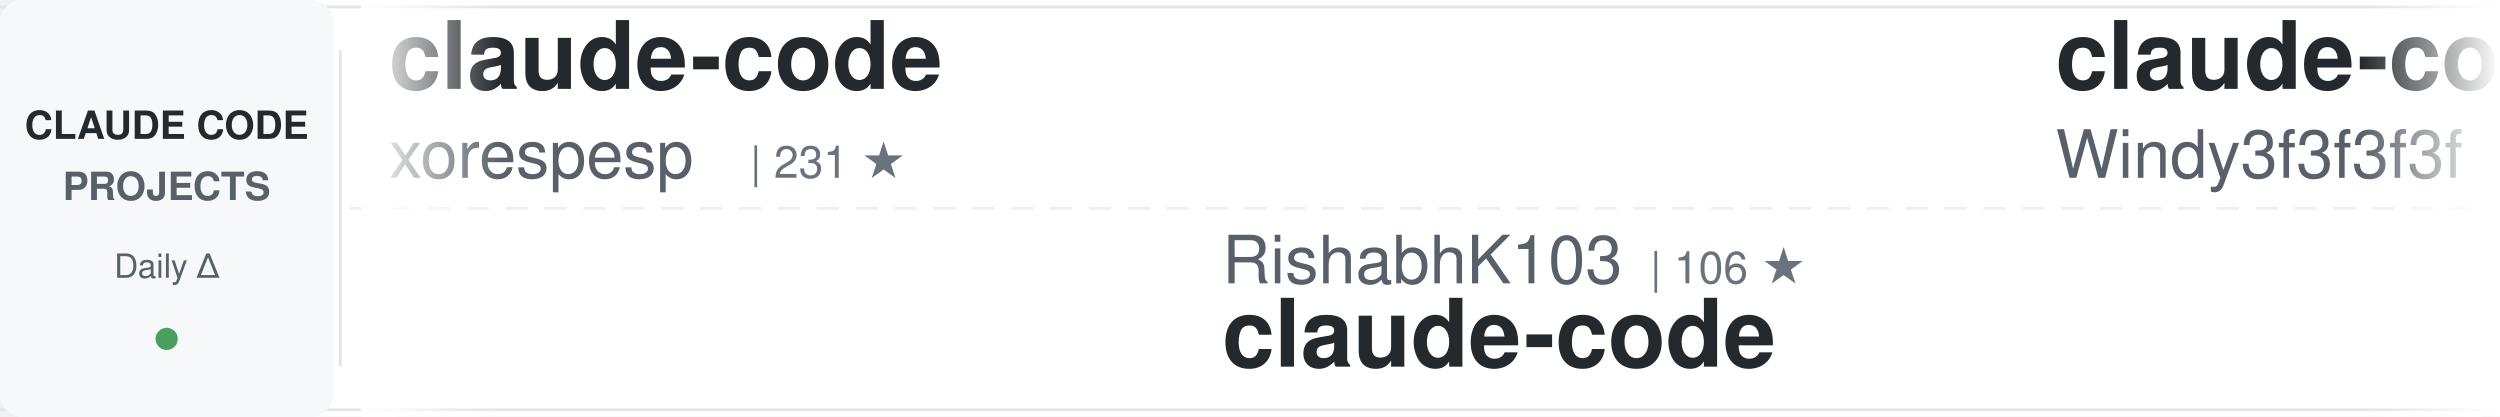
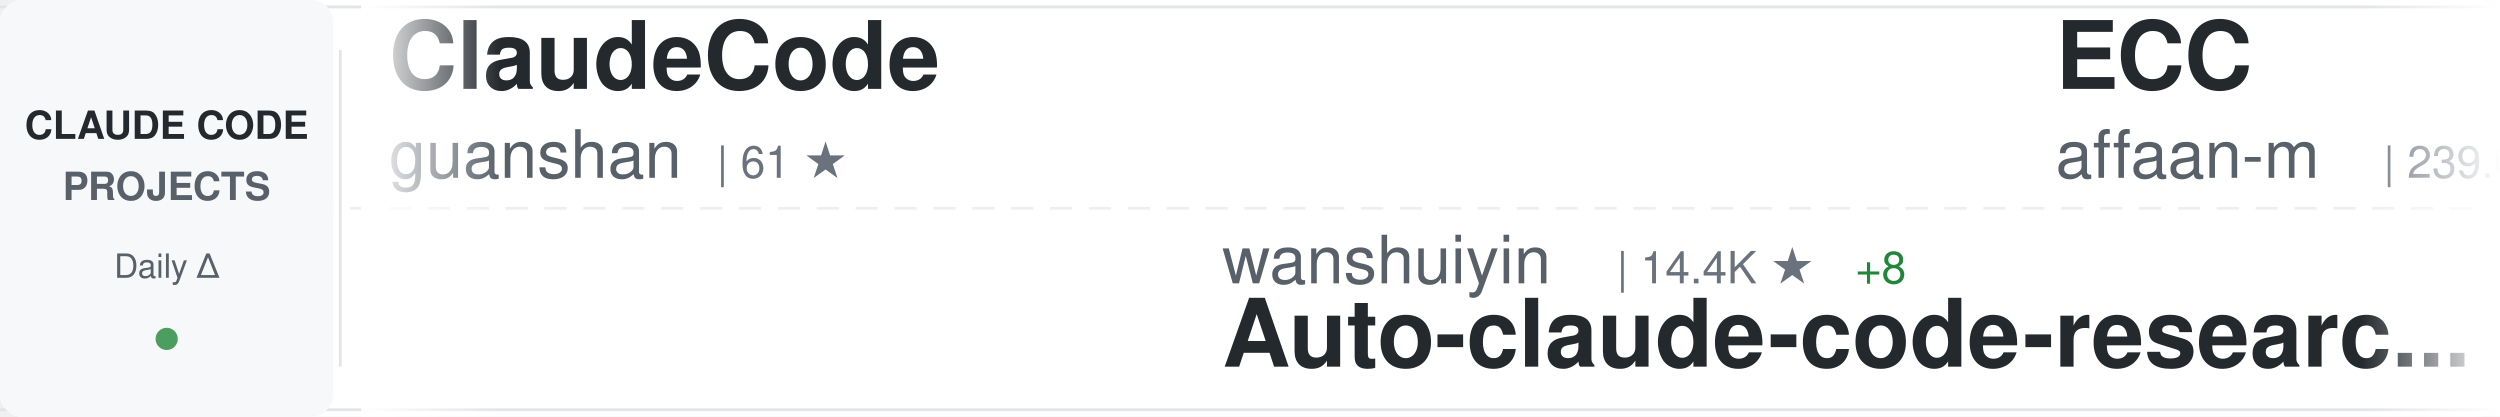
<svg xmlns="http://www.w3.org/2000/svg" width="900" height="150">
  <defs>
    <linearGradient id="awesomeLeftFade" x1="0%" y1="0%" x2="100%" y2="0%">
      <stop offset="0%" style="stop-color:#ffffff;stop-opacity:1" />
      <stop offset="100%" style="stop-color:#ffffff;stop-opacity:0" />
    </linearGradient>
    <linearGradient id="awesomeRightFade" x1="0%" y1="0%" x2="100%" y2="0%">
      <stop offset="0%" style="stop-color:#ffffff;stop-opacity:0" />
      <stop offset="100%" style="stop-color:#ffffff;stop-opacity:1" />
    </linearGradient>
  </defs>
  <rect width="900" height="150" fill="#ffffff" rx="8" />
  <rect x="0" y="2" width="900" height="1" fill="#e1e4e8" />
  <rect x="0" y="147" width="900" height="1" fill="#e1e4e8" />
  <line x1="0" y1="75" x2="900" y2="75" stroke="#e1e4e8" stroke-width="1" stroke-dasharray="8 6" opacity="0.6" />
  <rect x="0" y="0" width="120" height="150" fill="#f6f8fa" rx="8" />
  <text x="60" y="50" font-family="-apple-system, BlinkMacSystemFont, 'Segoe UI', Helvetica, Arial, sans-serif" font-size="14" font-weight="600" fill="#24292e" text-anchor="middle">CLAUDE CODE</text>
  <text x="60" y="72" font-family="-apple-system, BlinkMacSystemFont, 'Segoe UI', Helvetica, Arial, sans-serif" font-size="14" font-weight="600" fill="#586069" text-anchor="middle">PROJECTS</text>
  <text x="60" y="100" font-family="-apple-system, BlinkMacSystemFont, 'Segoe UI', Helvetica, Arial, sans-serif" font-size="12" font-weight="500" fill="#586069" text-anchor="middle">Daily Δ</text>
  <circle cx="60" cy="122" r="4" fill="#22863a" opacity="0.8" />
  <rect x="122" y="18" width="1" height="114" fill="#e1e4e8" />
  <clipPath id="awesomeTickerClip">
    <rect x="130" y="0" width="770" height="150" />
  </clipPath>
  <g clip-path="url(#awesomeTickerClip)">
    <g id="awesomeTickerItems">
      <animateTransform attributeName="transform" attributeType="XML" type="translate" from="0 0" to="-3000 0" dur="54s" repeatCount="indefinite" />
      <g transform="translate(0, 0)">
-         <text x="140" y="32" font-family="-apple-system, BlinkMacSystemFont, 'Segoe UI', Helvetica, Arial, sans-serif" font-size="34" font-weight="600" fill="#24292e">claude-code</text>
-         <text x="140" y="64" font-family="-apple-system, BlinkMacSystemFont, 'Segoe UI', Helvetica, Arial, sans-serif" font-size="24" font-weight="400" fill="#586069">xorespesp</text>
-         <text x="270" y="64" font-family="-apple-system, BlinkMacSystemFont, 'Segoe UI', Helvetica, Arial, sans-serif" font-size="16" font-weight="500" fill="#6a737d">| 231 ★</text>
+         <text x="140" y="32" font-family="-apple-system, BlinkMacSystemFont, 'Segoe UI', Helvetica, Arial, sans-serif" font-size="34" font-weight="600" fill="#24292e">ClaudeCode</text>
+         <text x="140" y="64" font-family="-apple-system, BlinkMacSystemFont, 'Segoe UI', Helvetica, Arial, sans-serif" font-size="24" font-weight="400" fill="#586069">guanshan</text>
+         <text x="258" y="64" font-family="-apple-system, BlinkMacSystemFont, 'Segoe UI', Helvetica, Arial, sans-serif" font-size="16" font-weight="500" fill="#6a737d">| 61 ★</text>
      </g>
      <g transform="translate(300, 0)">
-         <text x="140" y="102" font-family="-apple-system, BlinkMacSystemFont, 'Segoe UI', Helvetica, Arial, sans-serif" font-size="24" font-weight="400" fill="#586069">RishabhK103</text>
-         <text x="294" y="102" font-family="-apple-system, BlinkMacSystemFont, 'Segoe UI', Helvetica, Arial, sans-serif" font-size="16" font-weight="500" fill="#6a737d">| 106 ★</text>
+         <text x="140" y="102" font-family="-apple-system, BlinkMacSystemFont, 'Segoe UI', Helvetica, Arial, sans-serif" font-size="24" font-weight="400" fill="#586069">wanshuiyin</text>
+         <text x="282" y="102" font-family="-apple-system, BlinkMacSystemFont, 'Segoe UI', Helvetica, Arial, sans-serif" font-size="16" font-weight="500" fill="#6a737d">| 14.4K ★</text>
+         <text x="368" y="102" font-family="-apple-system, BlinkMacSystemFont, 'Segoe UI', Helvetica, Arial, sans-serif" font-size="16" font-weight="500" fill="#22863a"> +8</text>
+         <text x="140" y="132" font-family="-apple-system, BlinkMacSystemFont, 'Segoe UI', Helvetica, Arial, sans-serif" font-size="34" font-weight="600" fill="#24292e">Auto-claude-code-researc...</text>
+       </g>
+       <g transform="translate(600, 0)">
+         <text x="140" y="32" font-family="-apple-system, BlinkMacSystemFont, 'Segoe UI', Helvetica, Arial, sans-serif" font-size="34" font-weight="600" fill="#24292e">ECC</text>
+         <text x="140" y="64" font-family="-apple-system, BlinkMacSystemFont, 'Segoe UI', Helvetica, Arial, sans-serif" font-size="24" font-weight="400" fill="#586069">affaan-m</text>
+         <text x="258" y="64" font-family="-apple-system, BlinkMacSystemFont, 'Segoe UI', Helvetica, Arial, sans-serif" font-size="16" font-weight="500" fill="#6a737d">| 239.0K ★</text>
+         <text x="353" y="64" font-family="-apple-system, BlinkMacSystemFont, 'Segoe UI', Helvetica, Arial, sans-serif" font-size="16" font-weight="500" fill="#22863a"> +66</text>
+       </g>
+       <g transform="translate(900, 0)">
+         <text x="140" y="102" font-family="-apple-system, BlinkMacSystemFont, 'Segoe UI', Helvetica, Arial, sans-serif" font-size="24" font-weight="400" fill="#586069">T-Lab-CUHKSZ</text>
+         <text x="306" y="102" font-family="-apple-system, BlinkMacSystemFont, 'Segoe UI', Helvetica, Arial, sans-serif" font-size="16" font-weight="500" fill="#6a737d">| 328 ★</text>
        <text x="140" y="132" font-family="-apple-system, BlinkMacSystemFont, 'Segoe UI', Helvetica, Arial, sans-serif" font-size="34" font-weight="600" fill="#24292e">claude-code</text>
      </g>
-       <g transform="translate(600, 0)">
-         <text x="140" y="32" font-family="-apple-system, BlinkMacSystemFont, 'Segoe UI', Helvetica, Arial, sans-serif" font-size="34" font-weight="600" fill="#24292e">claude-code-from-scratch</text>
-         <text x="140" y="64" font-family="-apple-system, BlinkMacSystemFont, 'Segoe UI', Helvetica, Arial, sans-serif" font-size="24" font-weight="400" fill="#586069">Windy3f3f3f3f</text>
-         <text x="318" y="64" font-family="-apple-system, BlinkMacSystemFont, 'Segoe UI', Helvetica, Arial, sans-serif" font-size="16" font-weight="500" fill="#6a737d">| 2.5K ★</text>
-         <text x="395" y="64" font-family="-apple-system, BlinkMacSystemFont, 'Segoe UI', Helvetica, Arial, sans-serif" font-size="16" font-weight="500" fill="#22863a"> +1</text>
-       </g>
-       <g transform="translate(900, 0)">
-         <text x="140" y="102" font-family="-apple-system, BlinkMacSystemFont, 'Segoe UI', Helvetica, Arial, sans-serif" font-size="24" font-weight="400" fill="#586069">nicedreamzapp</text>
-         <text x="318" y="102" font-family="-apple-system, BlinkMacSystemFont, 'Segoe UI', Helvetica, Arial, sans-serif" font-size="16" font-weight="500" fill="#6a737d">| 3.2K ★</text>
-         <text x="395" y="102" font-family="-apple-system, BlinkMacSystemFont, 'Segoe UI', Helvetica, Arial, sans-serif" font-size="16" font-weight="500" fill="#22863a"> +1</text>
-         <text x="140" y="132" font-family="-apple-system, BlinkMacSystemFont, 'Segoe UI', Helvetica, Arial, sans-serif" font-size="34" font-weight="600" fill="#24292e">claude-code-local</text>
-       </g>
      <g transform="translate(1200, 0)">
-         <text x="140" y="32" font-family="-apple-system, BlinkMacSystemFont, 'Segoe UI', Helvetica, Arial, sans-serif" font-size="34" font-weight="600" fill="#24292e">claude-code-book</text>
-         <text x="140" y="64" font-family="-apple-system, BlinkMacSystemFont, 'Segoe UI', Helvetica, Arial, sans-serif" font-size="24" font-weight="400" fill="#586069">lintsinghua</text>
-         <text x="294" y="64" font-family="-apple-system, BlinkMacSystemFont, 'Segoe UI', Helvetica, Arial, sans-serif" font-size="16" font-weight="500" fill="#6a737d">| 4.1K ★</text>
-         <text x="371" y="64" font-family="-apple-system, BlinkMacSystemFont, 'Segoe UI', Helvetica, Arial, sans-serif" font-size="16" font-weight="500" fill="#22863a"> +1</text>
+         <text x="140" y="32" font-family="-apple-system, BlinkMacSystemFont, 'Segoe UI', Helvetica, Arial, sans-serif" font-size="34" font-weight="600" fill="#24292e">claude-code</text>
+         <text x="140" y="64" font-family="-apple-system, BlinkMacSystemFont, 'Segoe UI', Helvetica, Arial, sans-serif" font-size="24" font-weight="400" fill="#586069">freestylefly</text>
+         <text x="306" y="64" font-family="-apple-system, BlinkMacSystemFont, 'Segoe UI', Helvetica, Arial, sans-serif" font-size="16" font-weight="500" fill="#6a737d">| 128 ★</text>
      </g>
      <g transform="translate(1500, 0)">
-         <text x="140" y="102" font-family="-apple-system, BlinkMacSystemFont, 'Segoe UI', Helvetica, Arial, sans-serif" font-size="24" font-weight="400" fill="#586069">fuergaosi233</text>
-         <text x="306" y="102" font-family="-apple-system, BlinkMacSystemFont, 'Segoe UI', Helvetica, Arial, sans-serif" font-size="16" font-weight="500" fill="#6a737d">| 2.8K ★</text>
-         <text x="140" y="132" font-family="-apple-system, BlinkMacSystemFont, 'Segoe UI', Helvetica, Arial, sans-serif" font-size="34" font-weight="600" fill="#24292e">claude-code-proxy</text>
+         <text x="140" y="102" font-family="-apple-system, BlinkMacSystemFont, 'Segoe UI', Helvetica, Arial, sans-serif" font-size="24" font-weight="400" fill="#586069">luyao618</text>
+         <text x="258" y="102" font-family="-apple-system, BlinkMacSystemFont, 'Segoe UI', Helvetica, Arial, sans-serif" font-size="16" font-weight="500" fill="#6a737d">| 1.7K ★</text>
+         <text x="335" y="102" font-family="-apple-system, BlinkMacSystemFont, 'Segoe UI', Helvetica, Arial, sans-serif" font-size="16" font-weight="500" fill="#22863a"> +1</text>
+         <text x="140" y="132" font-family="-apple-system, BlinkMacSystemFont, 'Segoe UI', Helvetica, Arial, sans-serif" font-size="34" font-weight="600" fill="#24292e">Claude-Code-Source-Study</text>
      </g>
      <g transform="translate(1800, 0)">
-         <text x="140" y="32" font-family="-apple-system, BlinkMacSystemFont, 'Segoe UI', Helvetica, Arial, sans-serif" font-size="34" font-weight="600" fill="#24292e">my-claude-code-setup</text>
-         <text x="140" y="64" font-family="-apple-system, BlinkMacSystemFont, 'Segoe UI', Helvetica, Arial, sans-serif" font-size="24" font-weight="400" fill="#586069">centminmod</text>
-         <text x="282" y="64" font-family="-apple-system, BlinkMacSystemFont, 'Segoe UI', Helvetica, Arial, sans-serif" font-size="16" font-weight="500" fill="#6a737d">| 2.6K ★</text>
-         <text x="359" y="64" font-family="-apple-system, BlinkMacSystemFont, 'Segoe UI', Helvetica, Arial, sans-serif" font-size="16" font-weight="500" fill="#22863a"> +4</text>
+         <text x="140" y="32" font-family="-apple-system, BlinkMacSystemFont, 'Segoe UI', Helvetica, Arial, sans-serif" font-size="34" font-weight="600" fill="#24292e">oh-my-claudecode</text>
+         <text x="140" y="64" font-family="-apple-system, BlinkMacSystemFont, 'Segoe UI', Helvetica, Arial, sans-serif" font-size="24" font-weight="400" fill="#586069">Yeachan-Heo</text>
+         <text x="294" y="64" font-family="-apple-system, BlinkMacSystemFont, 'Segoe UI', Helvetica, Arial, sans-serif" font-size="16" font-weight="500" fill="#6a737d">| 38.5K ★</text>
+         <text x="380" y="64" font-family="-apple-system, BlinkMacSystemFont, 'Segoe UI', Helvetica, Arial, sans-serif" font-size="16" font-weight="500" fill="#22863a"> +2</text>
      </g>
      <g transform="translate(2100, 0)">
-         <text x="140" y="102" font-family="-apple-system, BlinkMacSystemFont, 'Segoe UI', Helvetica, Arial, sans-serif" font-size="24" font-weight="400" fill="#586069">repowise-dev</text>
-         <text x="306" y="102" font-family="-apple-system, BlinkMacSystemFont, 'Segoe UI', Helvetica, Arial, sans-serif" font-size="16" font-weight="500" fill="#6a737d">| 1.2K ★</text>
-         <text x="140" y="132" font-family="-apple-system, BlinkMacSystemFont, 'Segoe UI', Helvetica, Arial, sans-serif" font-size="34" font-weight="600" fill="#24292e">claude-code-prompts</text>
+         <text x="140" y="102" font-family="-apple-system, BlinkMacSystemFont, 'Segoe UI', Helvetica, Arial, sans-serif" font-size="24" font-weight="400" fill="#586069">https-deeplearning-ai</text>
+         <text x="414" y="102" font-family="-apple-system, BlinkMacSystemFont, 'Segoe UI', Helvetica, Arial, sans-serif" font-size="16" font-weight="500" fill="#6a737d">| 540 ★</text>
+         <text x="140" y="132" font-family="-apple-system, BlinkMacSystemFont, 'Segoe UI', Helvetica, Arial, sans-serif" font-size="34" font-weight="600" fill="#24292e">sc-claude-code-files</text>
      </g>
      <g transform="translate(2400, 0)">
-         <text x="140" y="32" font-family="-apple-system, BlinkMacSystemFont, 'Segoe UI', Helvetica, Arial, sans-serif" font-size="34" font-weight="600" fill="#24292e">claude-code-source-code-...</text>
-         <text x="140" y="64" font-family="-apple-system, BlinkMacSystemFont, 'Segoe UI', Helvetica, Arial, sans-serif" font-size="24" font-weight="400" fill="#586069">ghuntley</text>
-         <text x="258" y="64" font-family="-apple-system, BlinkMacSystemFont, 'Segoe UI', Helvetica, Arial, sans-serif" font-size="16" font-weight="500" fill="#6a737d">| 989 ★</text>
+         <text x="140" y="32" font-family="-apple-system, BlinkMacSystemFont, 'Segoe UI', Helvetica, Arial, sans-serif" font-size="34" font-weight="600" fill="#24292e">collection-claude-code-s...</text>
+         <text x="140" y="64" font-family="-apple-system, BlinkMacSystemFont, 'Segoe UI', Helvetica, Arial, sans-serif" font-size="24" font-weight="400" fill="#586069">chauncygu</text>
+         <text x="270" y="64" font-family="-apple-system, BlinkMacSystemFont, 'Segoe UI', Helvetica, Arial, sans-serif" font-size="16" font-weight="500" fill="#6a737d">| 2.8K ★</text>
      </g>
      <g transform="translate(2700, 0)">
-         <text x="140" y="102" font-family="-apple-system, BlinkMacSystemFont, 'Segoe UI', Helvetica, Arial, sans-serif" font-size="24" font-weight="400" fill="#586069">https-deeplearning-ai</text>
-         <text x="414" y="102" font-family="-apple-system, BlinkMacSystemFont, 'Segoe UI', Helvetica, Arial, sans-serif" font-size="16" font-weight="500" fill="#6a737d">| 540 ★</text>
-         <text x="482" y="102" font-family="-apple-system, BlinkMacSystemFont, 'Segoe UI', Helvetica, Arial, sans-serif" font-size="16" font-weight="500" fill="#22863a"> +1</text>
-         <text x="140" y="132" font-family="-apple-system, BlinkMacSystemFont, 'Segoe UI', Helvetica, Arial, sans-serif" font-size="34" font-weight="600" fill="#24292e">sc-claude-code-files</text>
+         <text x="140" y="102" font-family="-apple-system, BlinkMacSystemFont, 'Segoe UI', Helvetica, Arial, sans-serif" font-size="24" font-weight="400" fill="#586069">disler</text>
+         <text x="234" y="102" font-family="-apple-system, BlinkMacSystemFont, 'Segoe UI', Helvetica, Arial, sans-serif" font-size="16" font-weight="500" fill="#6a737d">| 3.9K ★</text>
+         <text x="311" y="102" font-family="-apple-system, BlinkMacSystemFont, 'Segoe UI', Helvetica, Arial, sans-serif" font-size="16" font-weight="500" fill="#22863a"> +1</text>
+         <text x="140" y="132" font-family="-apple-system, BlinkMacSystemFont, 'Segoe UI', Helvetica, Arial, sans-serif" font-size="34" font-weight="600" fill="#24292e">claude-code-hooks-master...</text>
      </g>
      <g transform="translate(3000, 0)">
-         <text x="140" y="32" font-family="-apple-system, BlinkMacSystemFont, 'Segoe UI', Helvetica, Arial, sans-serif" font-size="34" font-weight="600" fill="#24292e">claude-code</text>
-         <text x="140" y="64" font-family="-apple-system, BlinkMacSystemFont, 'Segoe UI', Helvetica, Arial, sans-serif" font-size="24" font-weight="400" fill="#586069">xorespesp</text>
-         <text x="270" y="64" font-family="-apple-system, BlinkMacSystemFont, 'Segoe UI', Helvetica, Arial, sans-serif" font-size="16" font-weight="500" fill="#6a737d">| 231 ★</text>
+         <text x="140" y="32" font-family="-apple-system, BlinkMacSystemFont, 'Segoe UI', Helvetica, Arial, sans-serif" font-size="34" font-weight="600" fill="#24292e">ClaudeCode</text>
+         <text x="140" y="64" font-family="-apple-system, BlinkMacSystemFont, 'Segoe UI', Helvetica, Arial, sans-serif" font-size="24" font-weight="400" fill="#586069">guanshan</text>
+         <text x="258" y="64" font-family="-apple-system, BlinkMacSystemFont, 'Segoe UI', Helvetica, Arial, sans-serif" font-size="16" font-weight="500" fill="#6a737d">| 61 ★</text>
      </g>
      <g transform="translate(3300, 0)">
-         <text x="140" y="102" font-family="-apple-system, BlinkMacSystemFont, 'Segoe UI', Helvetica, Arial, sans-serif" font-size="24" font-weight="400" fill="#586069">RishabhK103</text>
-         <text x="294" y="102" font-family="-apple-system, BlinkMacSystemFont, 'Segoe UI', Helvetica, Arial, sans-serif" font-size="16" font-weight="500" fill="#6a737d">| 106 ★</text>
-         <text x="140" y="132" font-family="-apple-system, BlinkMacSystemFont, 'Segoe UI', Helvetica, Arial, sans-serif" font-size="34" font-weight="600" fill="#24292e">claude-code</text>
+         <text x="140" y="102" font-family="-apple-system, BlinkMacSystemFont, 'Segoe UI', Helvetica, Arial, sans-serif" font-size="24" font-weight="400" fill="#586069">wanshuiyin</text>
+         <text x="282" y="102" font-family="-apple-system, BlinkMacSystemFont, 'Segoe UI', Helvetica, Arial, sans-serif" font-size="16" font-weight="500" fill="#6a737d">| 14.4K ★</text>
+         <text x="368" y="102" font-family="-apple-system, BlinkMacSystemFont, 'Segoe UI', Helvetica, Arial, sans-serif" font-size="16" font-weight="500" fill="#22863a"> +8</text>
+         <text x="140" y="132" font-family="-apple-system, BlinkMacSystemFont, 'Segoe UI', Helvetica, Arial, sans-serif" font-size="34" font-weight="600" fill="#24292e">Auto-claude-code-researc...</text>
      </g>
      <g transform="translate(3600, 0)">
-         <text x="140" y="32" font-family="-apple-system, BlinkMacSystemFont, 'Segoe UI', Helvetica, Arial, sans-serif" font-size="34" font-weight="600" fill="#24292e">claude-code-from-scratch</text>
-         <text x="140" y="64" font-family="-apple-system, BlinkMacSystemFont, 'Segoe UI', Helvetica, Arial, sans-serif" font-size="24" font-weight="400" fill="#586069">Windy3f3f3f3f</text>
-         <text x="318" y="64" font-family="-apple-system, BlinkMacSystemFont, 'Segoe UI', Helvetica, Arial, sans-serif" font-size="16" font-weight="500" fill="#6a737d">| 2.5K ★</text>
-         <text x="395" y="64" font-family="-apple-system, BlinkMacSystemFont, 'Segoe UI', Helvetica, Arial, sans-serif" font-size="16" font-weight="500" fill="#22863a"> +1</text>
+         <text x="140" y="32" font-family="-apple-system, BlinkMacSystemFont, 'Segoe UI', Helvetica, Arial, sans-serif" font-size="34" font-weight="600" fill="#24292e">ECC</text>
+         <text x="140" y="64" font-family="-apple-system, BlinkMacSystemFont, 'Segoe UI', Helvetica, Arial, sans-serif" font-size="24" font-weight="400" fill="#586069">affaan-m</text>
+         <text x="258" y="64" font-family="-apple-system, BlinkMacSystemFont, 'Segoe UI', Helvetica, Arial, sans-serif" font-size="16" font-weight="500" fill="#6a737d">| 239.0K ★</text>
+         <text x="353" y="64" font-family="-apple-system, BlinkMacSystemFont, 'Segoe UI', Helvetica, Arial, sans-serif" font-size="16" font-weight="500" fill="#22863a"> +66</text>
      </g>
      <g transform="translate(3900, 0)">
-         <text x="140" y="102" font-family="-apple-system, BlinkMacSystemFont, 'Segoe UI', Helvetica, Arial, sans-serif" font-size="24" font-weight="400" fill="#586069">nicedreamzapp</text>
-         <text x="318" y="102" font-family="-apple-system, BlinkMacSystemFont, 'Segoe UI', Helvetica, Arial, sans-serif" font-size="16" font-weight="500" fill="#6a737d">| 3.2K ★</text>
-         <text x="395" y="102" font-family="-apple-system, BlinkMacSystemFont, 'Segoe UI', Helvetica, Arial, sans-serif" font-size="16" font-weight="500" fill="#22863a"> +1</text>
-         <text x="140" y="132" font-family="-apple-system, BlinkMacSystemFont, 'Segoe UI', Helvetica, Arial, sans-serif" font-size="34" font-weight="600" fill="#24292e">claude-code-local</text>
+         <text x="140" y="102" font-family="-apple-system, BlinkMacSystemFont, 'Segoe UI', Helvetica, Arial, sans-serif" font-size="24" font-weight="400" fill="#586069">T-Lab-CUHKSZ</text>
+         <text x="306" y="102" font-family="-apple-system, BlinkMacSystemFont, 'Segoe UI', Helvetica, Arial, sans-serif" font-size="16" font-weight="500" fill="#6a737d">| 328 ★</text>
+         <text x="140" y="132" font-family="-apple-system, BlinkMacSystemFont, 'Segoe UI', Helvetica, Arial, sans-serif" font-size="34" font-weight="600" fill="#24292e">claude-code</text>
      </g>
    </g>
  </g>
  <rect x="130" y="0" width="50" height="150" fill="url(#awesomeLeftFade)" />
  <rect x="850" y="0" width="50" height="150" fill="url(#awesomeRightFade)" />
</svg>
